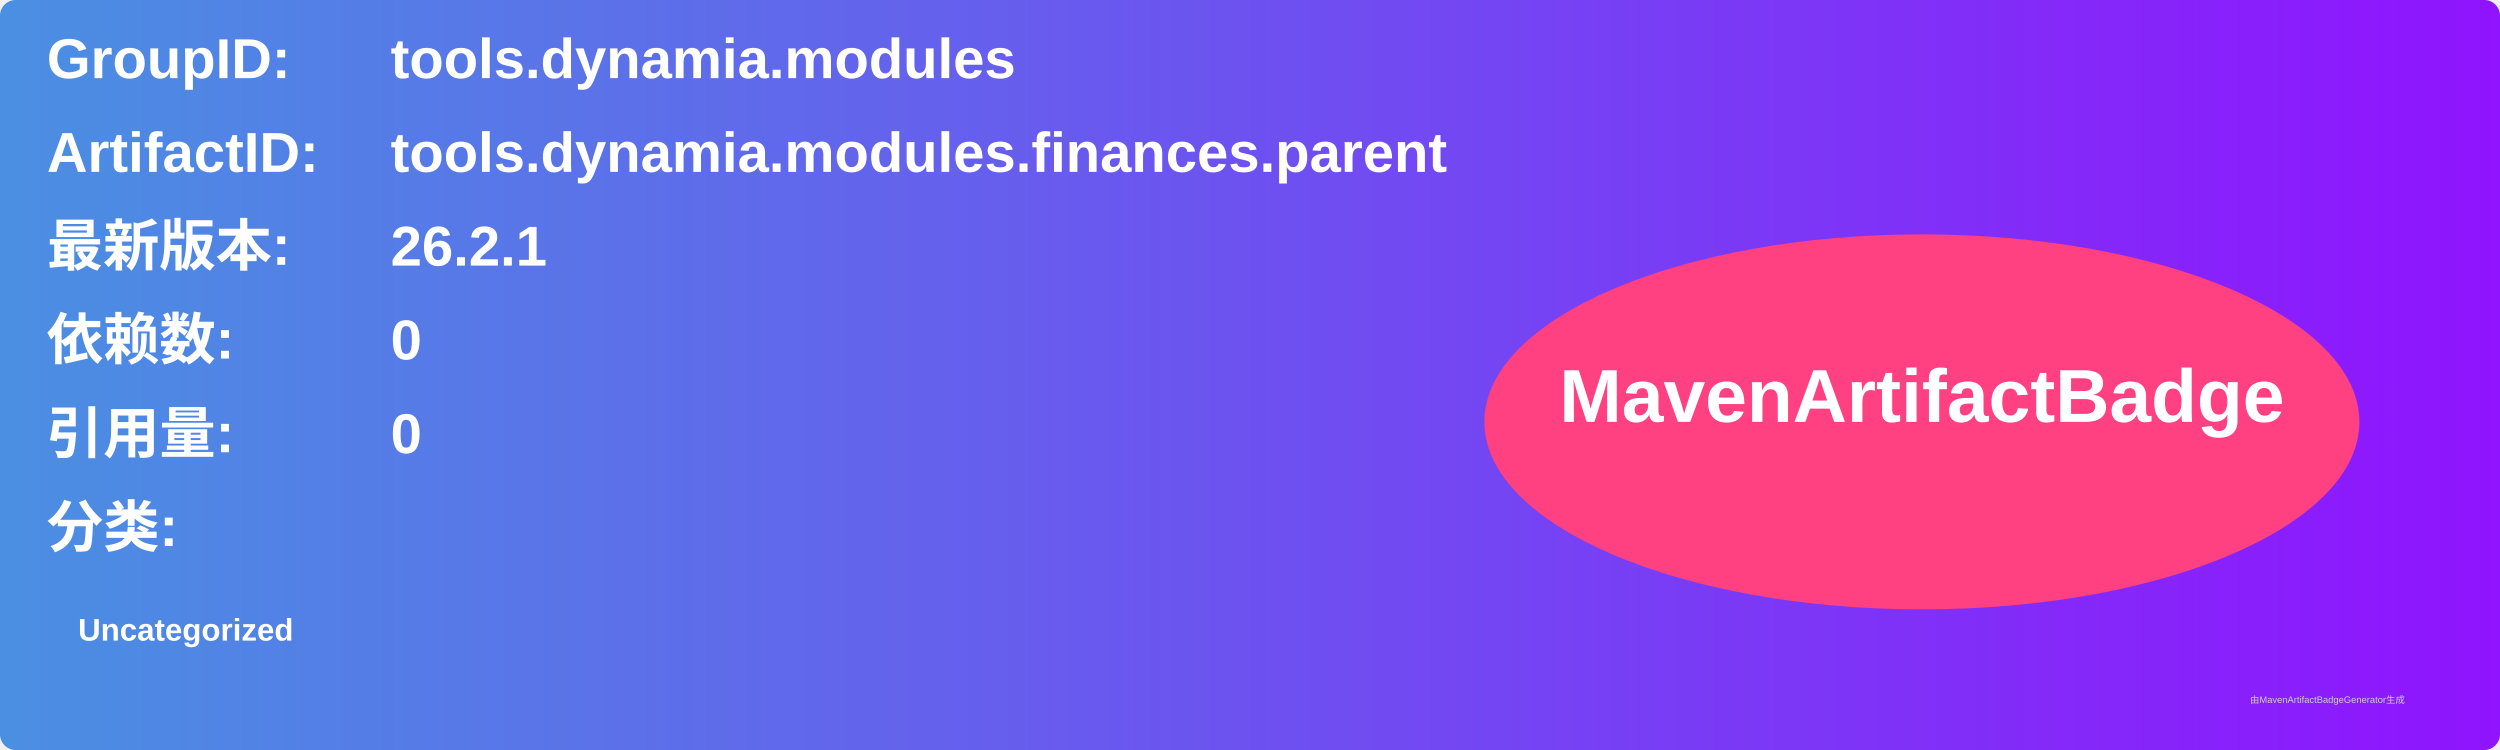
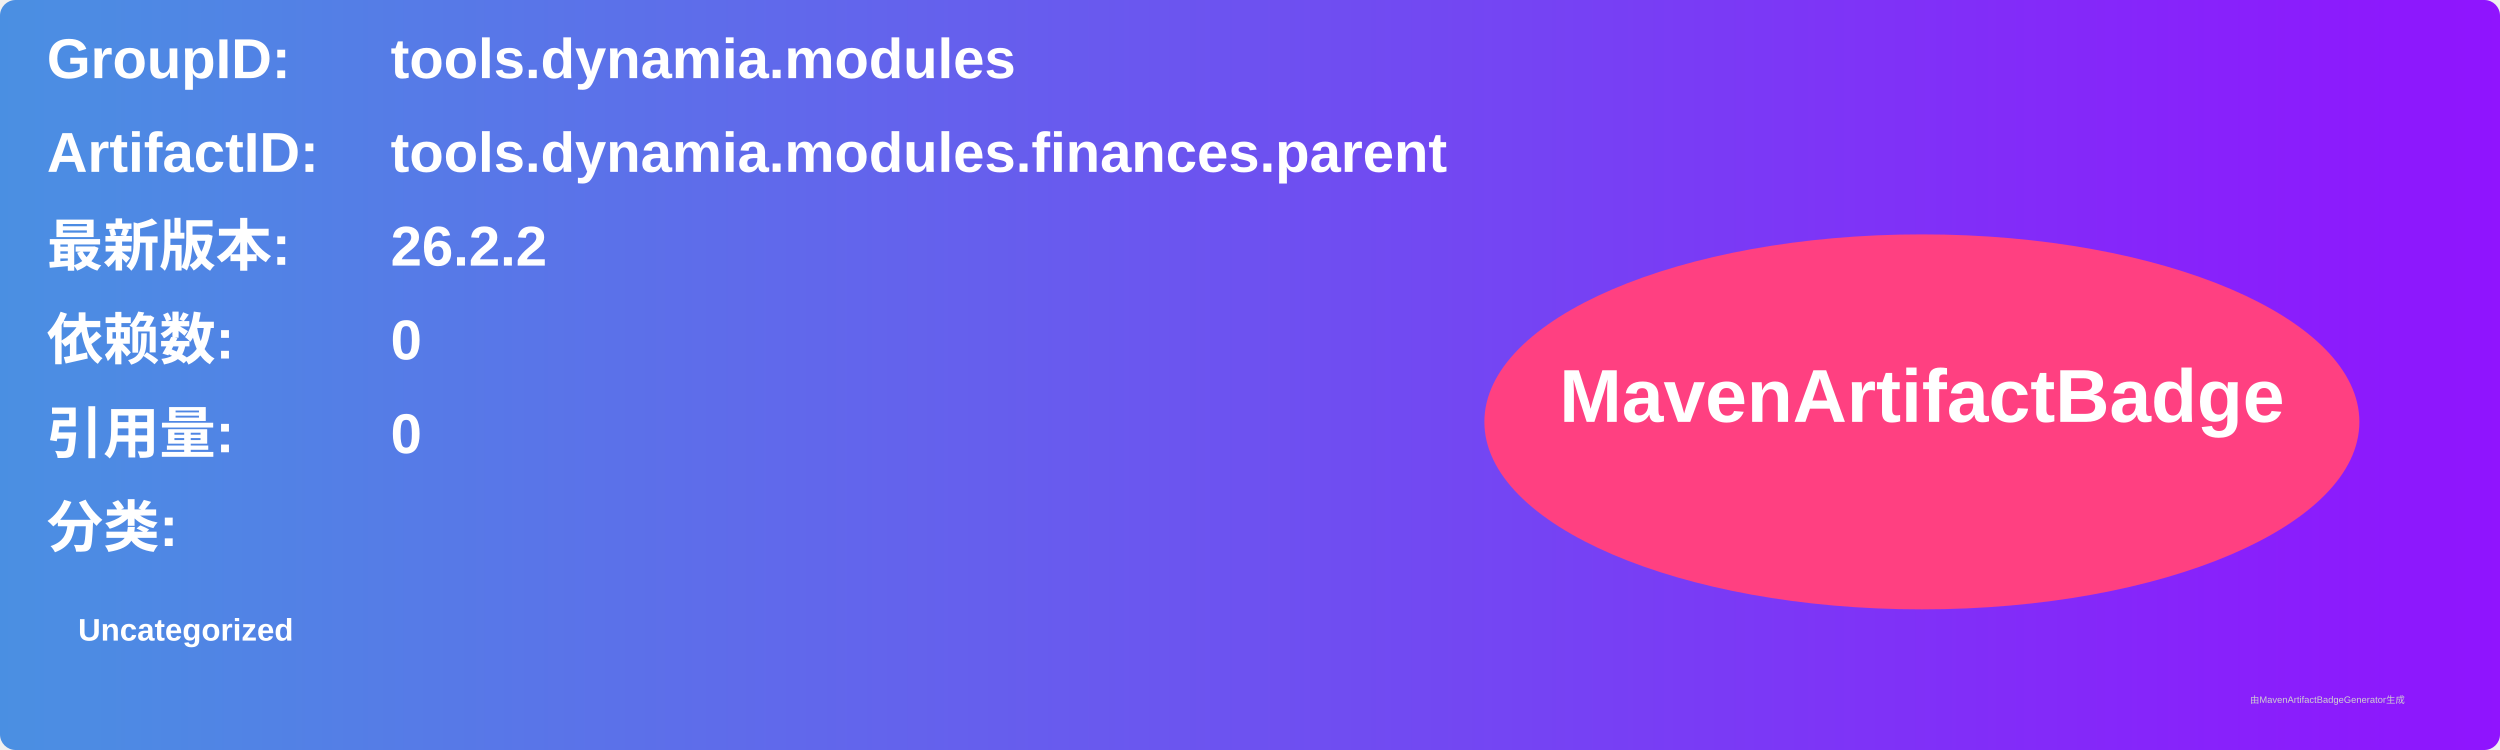
<svg xmlns="http://www.w3.org/2000/svg" width="800" height="240" viewBox="0 0 800 240">
  <linearGradient id="grad" x1="0%" y1="0%" x2="100%" y2="0%">
    <stop offset="0%" stop-color="#4a90e2" />
    <stop offset="100%" stop-color="#9013fe" />
  </linearGradient>
  <rect width="100%" height="100%" rx="5" ry="5" fill="url(#grad)" />
  <g transform="translate(15, 15)">
    <text x="0" y="10" font-family="Arial" font-size="18" fill="white" font-weight="bold" width="260">GroupID:</text>
    <text x="110" y="10" font-family="Arial" font-size="18" fill="white" font-weight="bold" width="460">tools.dynamia.modules</text>
    <text x="0" y="40" font-family="Arial" font-size="18" fill="white" font-weight="bold" width="260">ArtifactID:</text>
    <text x="110" y="40" font-family="Arial" font-size="18" fill="white" font-weight="bold" width="460">tools.dynamia.modules.finances.parent</text>
    <text x="0" y="70" font-family="Arial" font-size="18" fill="white" font-weight="bold">最新版本:</text>
    <text x="110" y="70" font-family="Arial" font-size="18" fill="white" font-weight="bold">
-       <tspan font-weight="bold">26.2.1</tspan>
+       <tspan font-weight="bold">26.2.2</tspan>
    </text>
    <text x="0" y="100" font-family="Arial" font-size="18" fill="white" font-weight="bold">依赖数: </text>
    <text x="110" y="100" font-family="Arial" font-size="18" fill="white">
      <tspan font-weight="bold">0</tspan>
    </text>
    <text x="0" y="130" font-family="Arial" font-size="18" fill="white" font-weight="bold">引用量: </text>
    <text x="110" y="130" font-family="Arial" font-size="18" fill="white">
      <tspan font-weight="bold">0</tspan>
    </text>
    <text x="0" y="160" font-family="Arial" font-size="18" fill="white" font-weight="bold">分类:</text>
    <text x="10" y="190" font-family="Arial" font-size="10" fill="white">
      <tspan font-weight="bold">Uncategorized</tspan>
    </text>
    <ellipse cx="600" cy="120" rx="140" ry="60" fill="#ff4081" />
    <text x="600" y="120" text-anchor="middle" font-family="Arial" font-size="24" fill="white" font-weight="bold">MavenArtifactBadge</text>
  </g>
  <text x="720" y="225" font-family="Arial" font-size="3" fill="#d0d0d0">由MavenArtifactBadgeGenerator生成</text>
</svg>
